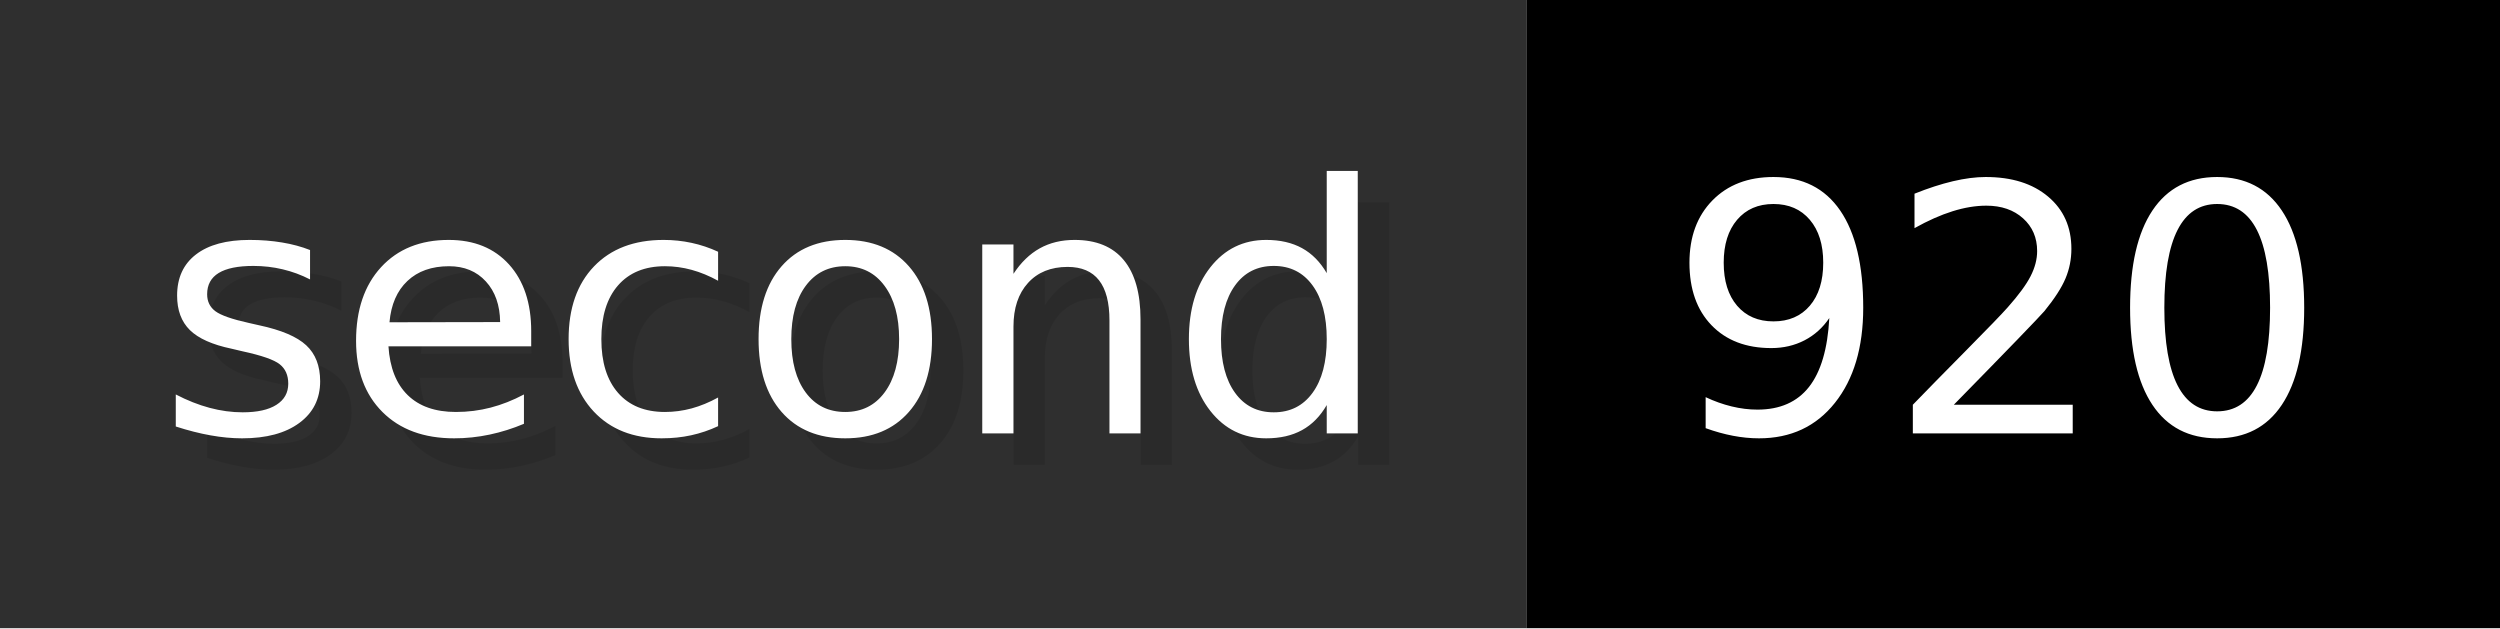
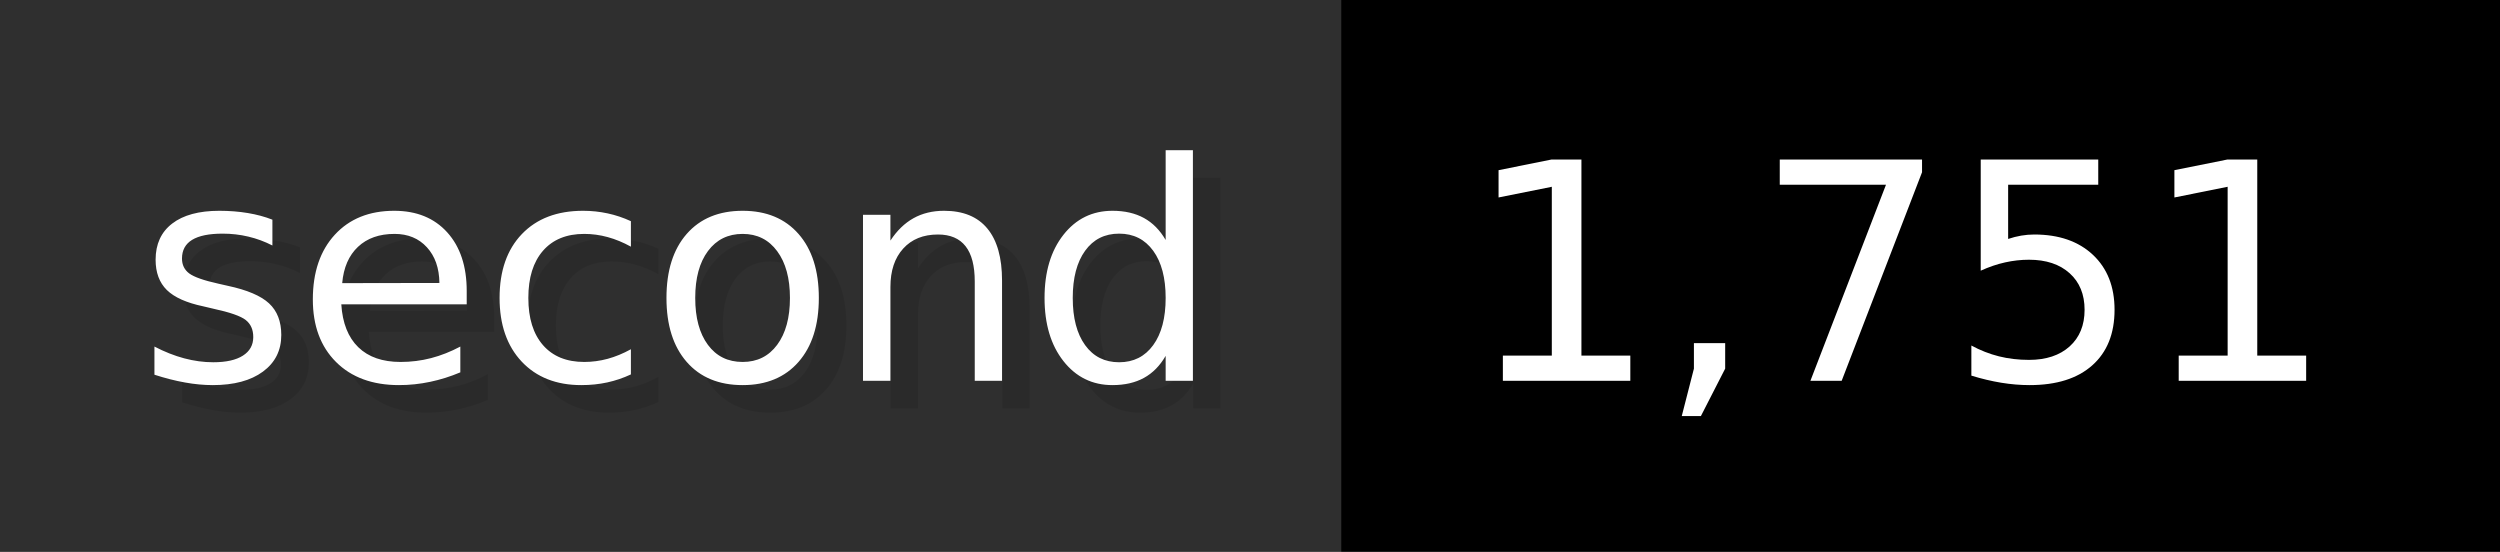
- <svg xmlns="http://www.w3.org/2000/svg" width="79.6" height="20" viewBox="0 0 796 200" role="img" aria-label="second: 920">
+ <svg xmlns="http://www.w3.org/2000/svg" width="90.6" height="20" viewBox="0 0 906 200" role="img" aria-label="second: 1,751">
  <g>
    <rect fill="#2F2F2F" width="486" height="200" />
-     <rect fill="#" x="486" width="310" height="200" />
+     <rect fill="#" x="486" width="420" height="200" />
  </g>
  <g aria-hidden="true" fill="#fff" text-anchor="start" font-family="Verdana,DejaVu Sans,sans-serif" font-size="110">
    <text x="60" y="148" textLength="386" fill="#000" opacity="0.1">second</text>
    <text x="50" y="138" textLength="386">second</text>
-     <text x="541" y="148" textLength="210" fill="#000" opacity="0.1">920</text>
-     <text x="531" y="138" textLength="210">920</text>
+     <text x="541" y="148" textLength="320" fill="#000" opacity="0.1">1,751</text>
+     <text x="531" y="138" textLength="320">1,751</text>
  </g>
</svg>
